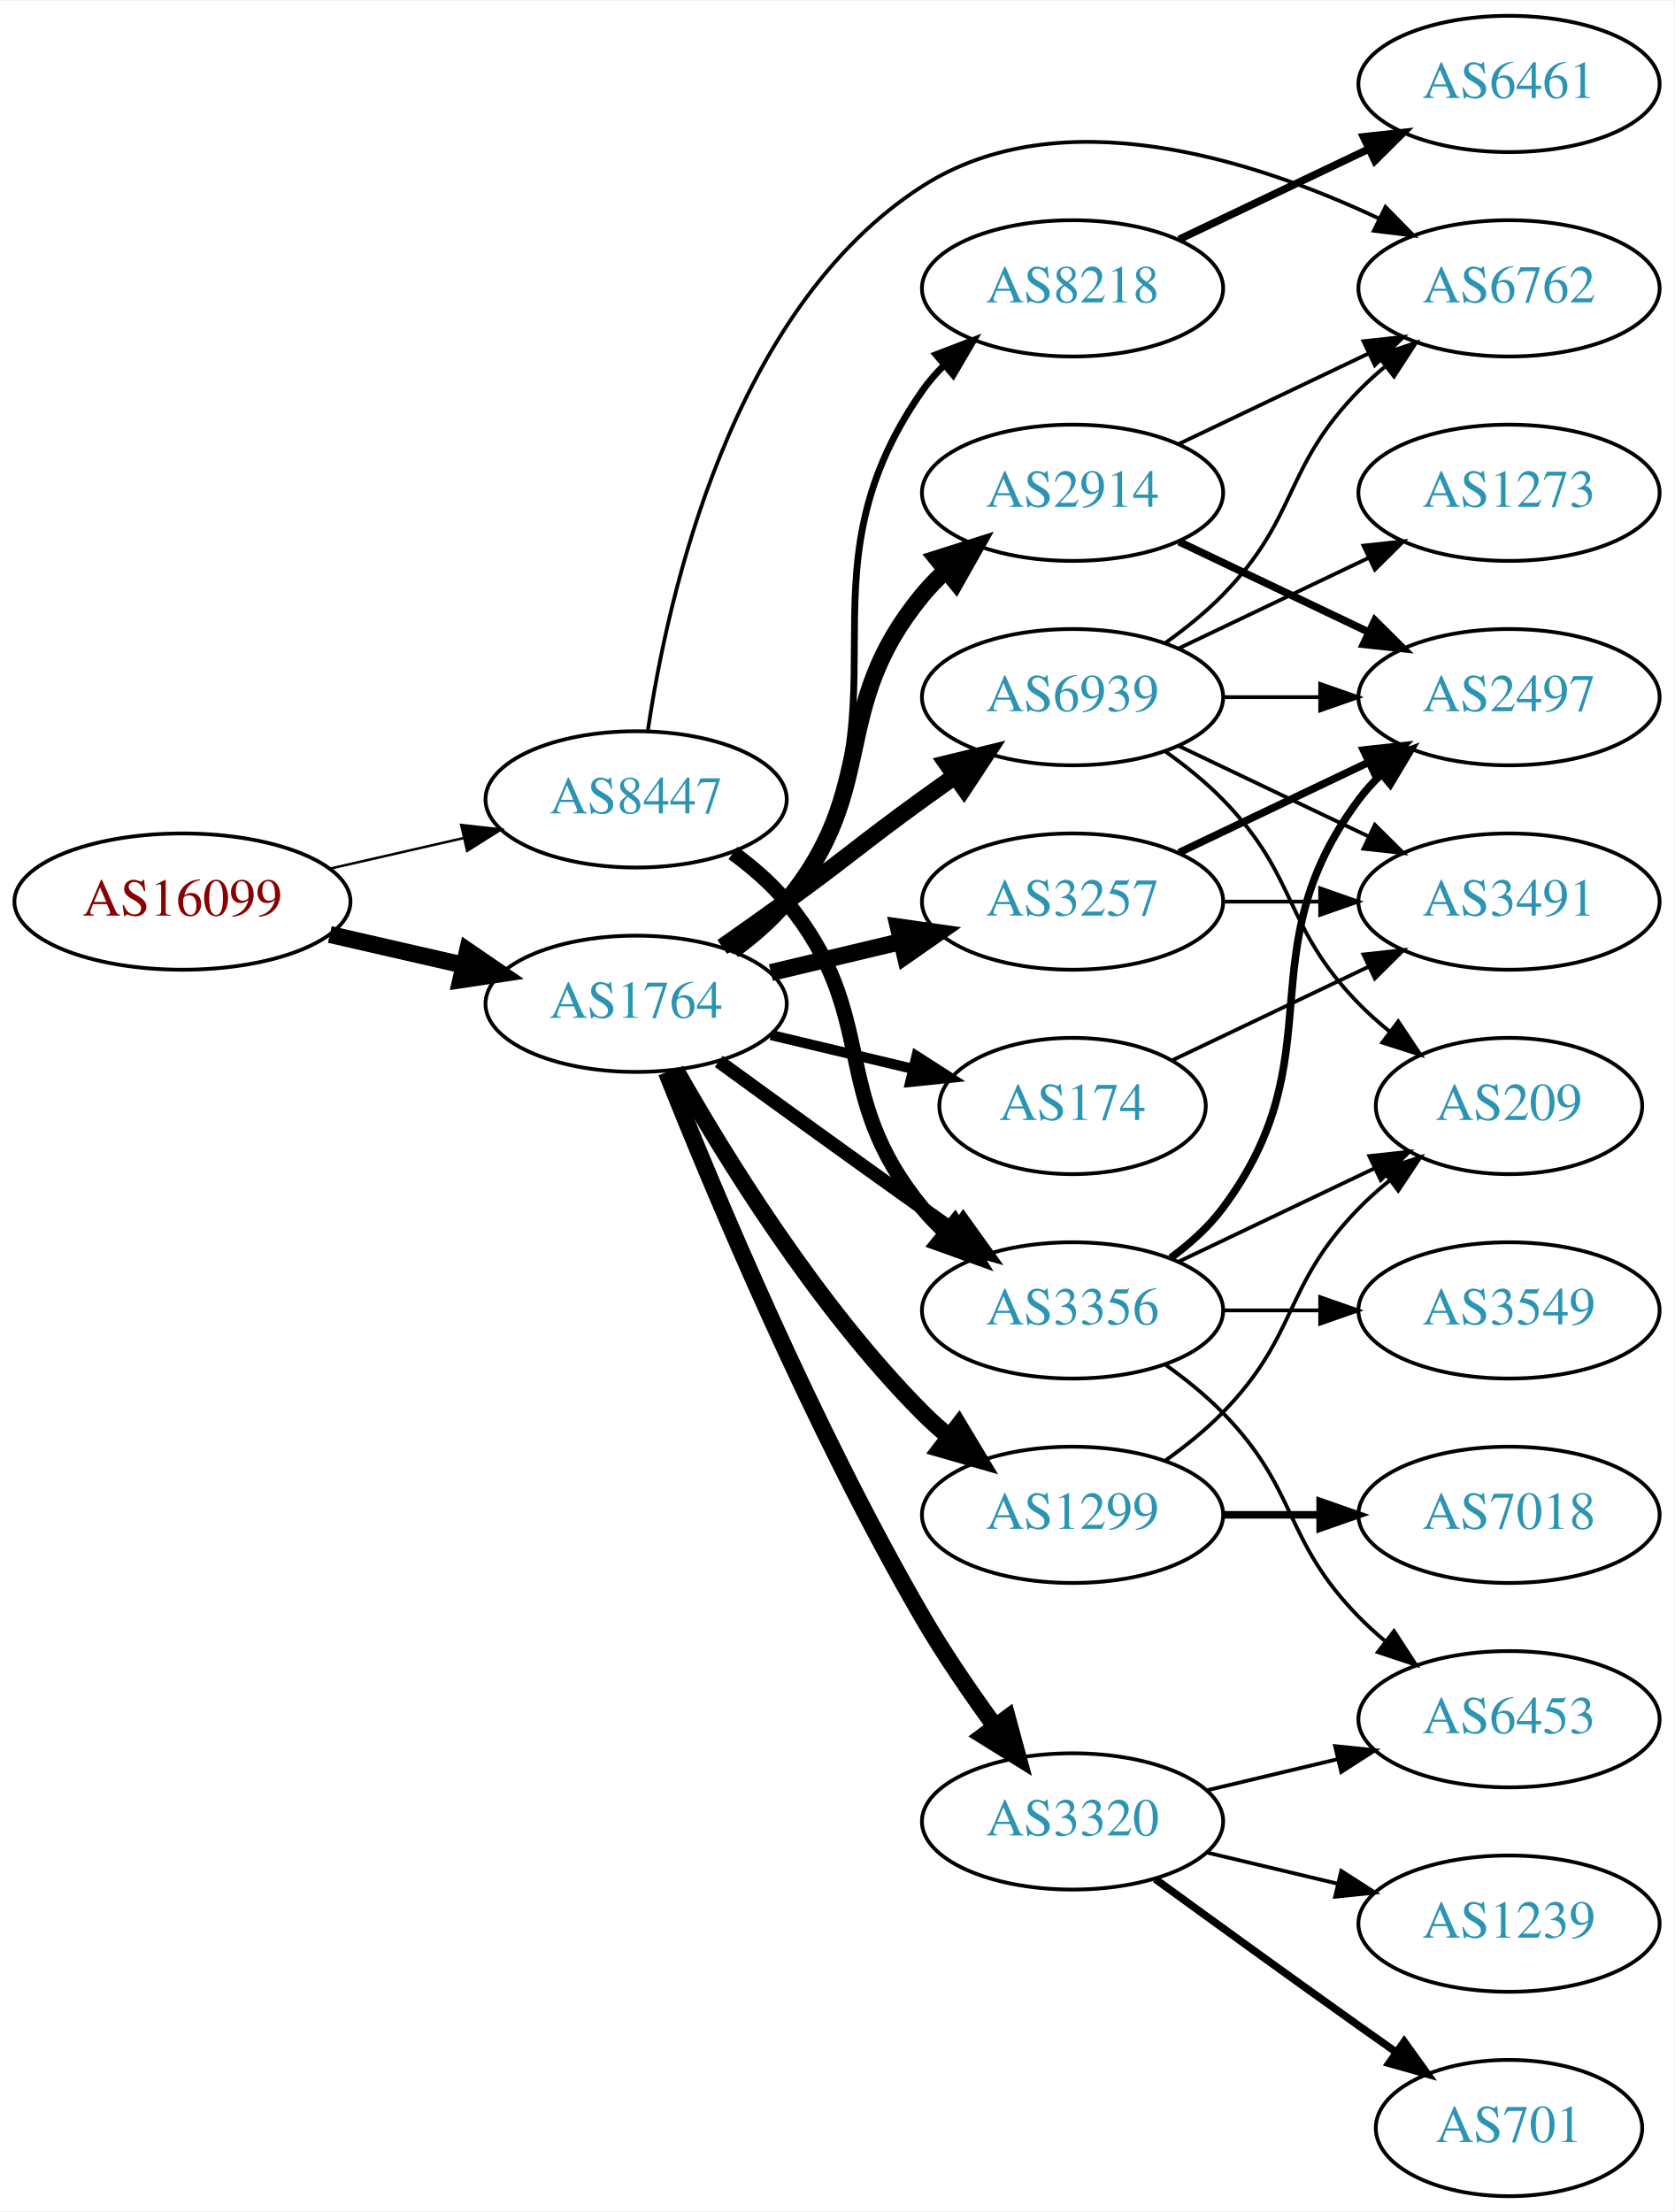
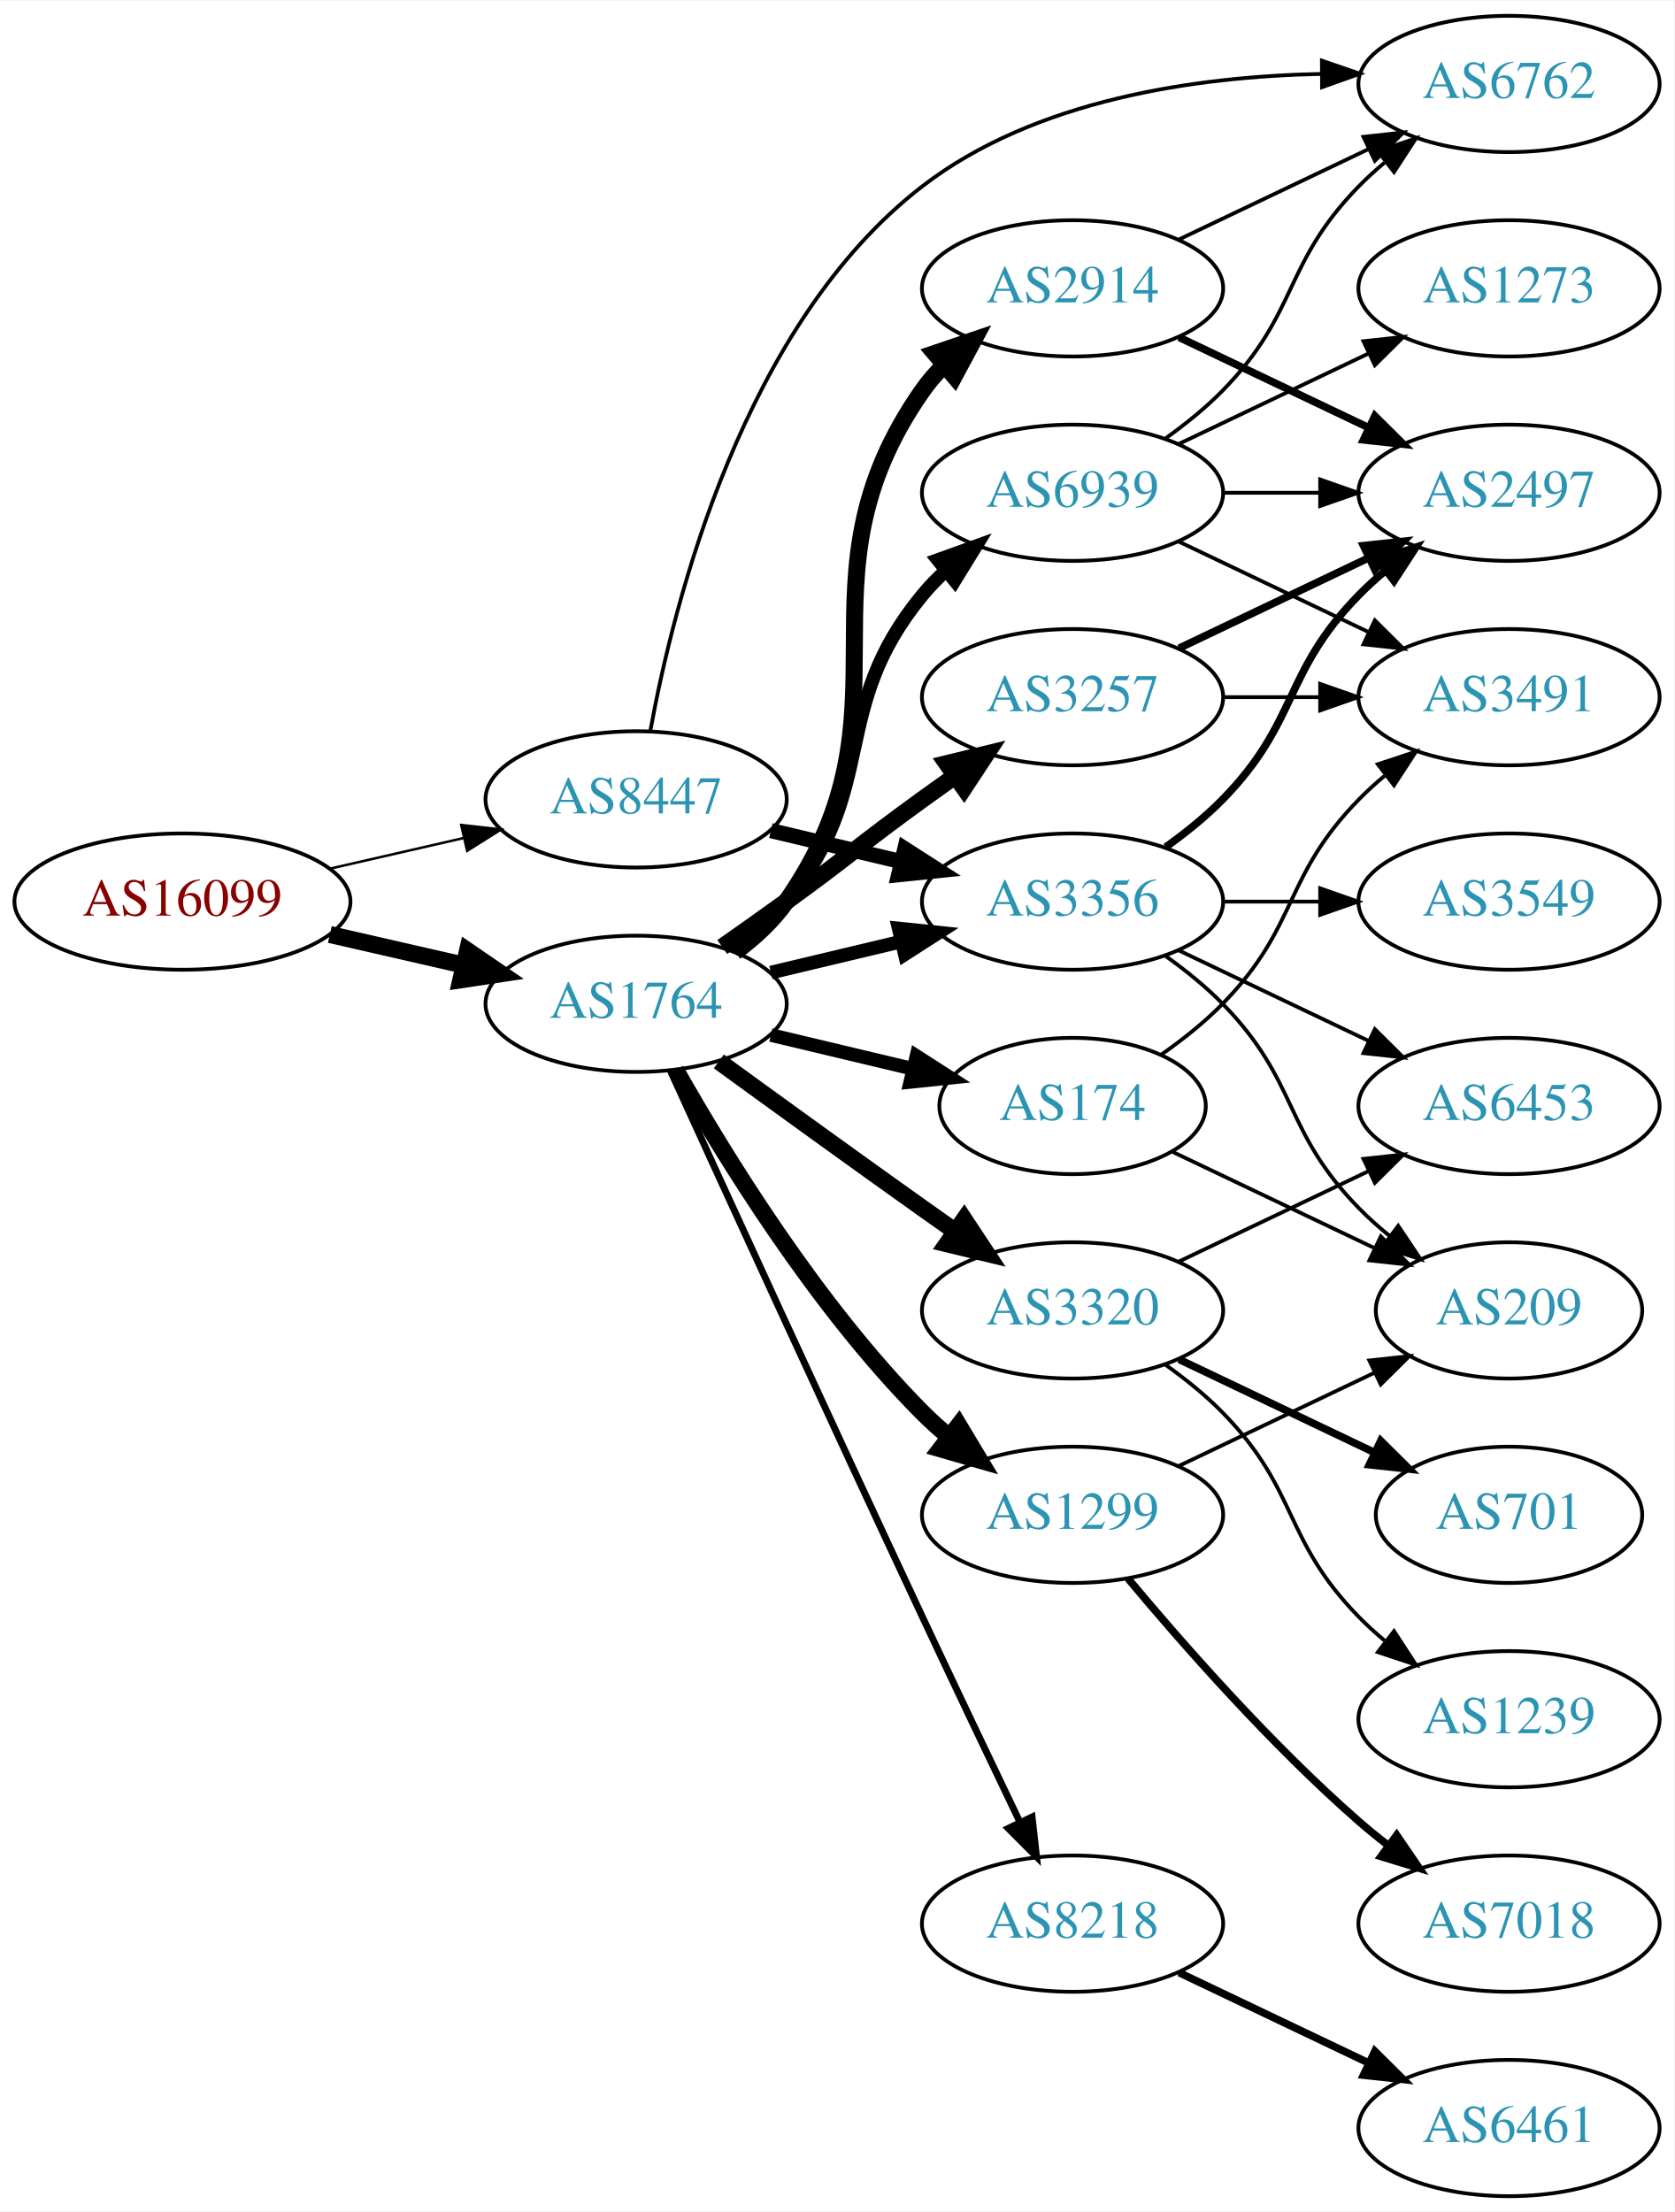
<svg xmlns="http://www.w3.org/2000/svg" xmlns:xlink="http://www.w3.org/1999/xlink" width="442pt" height="584pt" viewBox="0.00 0.00 442.27 584.00">
  <g id="graph0" class="graph" transform="scale(1 1) rotate(0) translate(4 580)">
    <polygon fill="white" stroke="none" points="-4,4 -4,-580 438.271,-580 438.271,4 -4,4" />
    <g id="node1" class="node">
      <g id="a_node1">
        <a xlink:href="/asn/16099" xlink:title="AS16099 ~ SOZVERS-NET [AT]">
          <ellipse fill="#ffffff" stroke="black" cx="44.196" cy="-342" rx="44.393" ry="18" />
          <text text-anchor="middle" x="44.196" y="-338.3" font-family="Times,serif" font-size="14.00" fill="#880000">AS16099</text>
        </a>
      </g>
    </g>
    <g id="node2" class="node">
      <g id="a_node2">
        <a xlink:href="/asn/1764" xlink:title="AS1764 ~ NEXTLAYER-AS [AT]">
          <ellipse fill="#ffffff" stroke="black" cx="164.039" cy="-315" rx="39.794" ry="18" />
          <text text-anchor="middle" x="164.039" y="-311.3" font-family="Times,serif" font-size="14.00" fill="#2c94b3">AS1764</text>
        </a>
      </g>
    </g>
    <g id="edge1" class="edge">
      <path fill="none" stroke="black" stroke-width="4.5" d="M83.131,-333.308C94.371,-330.733 106.784,-327.889 118.407,-325.226" />
      <polygon fill="black" stroke="black" stroke-width="4.5" points="119.501,-329.015 128.369,-322.943 117.742,-321.339 119.501,-329.015" />
    </g>
    <g id="node3" class="node">
      <g id="a_node3">
        <a xlink:href="/asn/8447" xlink:title="AS8447 ~ A1 Telekom Austria AG [AT]">
          <ellipse fill="#ffffff" stroke="black" cx="164.039" cy="-369" rx="39.794" ry="18" />
          <text text-anchor="middle" x="164.039" y="-365.3" font-family="Times,serif" font-size="14.00" fill="#2c94b3">AS8447</text>
        </a>
      </g>
    </g>
    <g id="edge2" class="edge">
      <path fill="none" stroke="black" stroke-width="0.662" d="M83.131,-350.692C94.371,-353.267 106.784,-356.111 118.407,-358.774" />
      <polygon fill="black" stroke="black" stroke-width="0.662" points="117.84,-362.235 128.369,-361.057 119.403,-355.412 117.84,-362.235" />
    </g>
    <g id="node4" class="node">
      <g id="a_node4">
-         <a xlink:href="/asn/8218" xlink:title="AS8218 ~ legacy Neotelecoms [FR]">
-           <ellipse fill="#ffffff" stroke="black" cx="279.332" cy="-504" rx="39.794" ry="18" />
-           <text text-anchor="middle" x="279.332" y="-500.3" font-family="Times,serif" font-size="14.00" fill="#2c94b3">AS8218</text>
-         </a>
-       </g>
-     </g>
-     <g id="edge3" class="edge">
-       <path fill="none" stroke="black" stroke-width="1.8" d="M190.198,-328.716C195.262,-332.455 200.118,-336.904 203.685,-342 239.299,-392.869 204.072,-426.131 239.685,-477 241.357,-479.389 243.313,-481.635 245.44,-483.733" />
-       <polygon fill="black" stroke="black" stroke-width="1.8" points="243.28,-486.49 253.172,-490.284 247.804,-481.149 243.28,-486.49" />
-     </g>
-     <g id="node5" class="node">
-       <g id="a_node5">
        <a xlink:href="/asn/1299" xlink:title="AS1299 ~ Telia Carrier [EU]">
          <ellipse fill="#ffffff" stroke="black" cx="279.332" cy="-180" rx="39.794" ry="18" />
          <text text-anchor="middle" x="279.332" y="-176.3" font-family="Times,serif" font-size="14.00" fill="#2c94b3">AS1299</text>
        </a>
      </g>
    </g>
-     <g id="edge4" class="edge">
+     <g id="edge3" class="edge">
      <path fill="none" stroke="black" stroke-width="4.5" d="M174.498,-297.51C187.28,-274.904 211.712,-235.114 239.685,-207 241.796,-204.879 244.092,-202.812 246.477,-200.829" />
      <polygon fill="black" stroke="black" stroke-width="4.5" points="249.259,-203.657 254.793,-194.444 244.463,-197.411 249.259,-203.657" />
    </g>
+     <g id="node5" class="node">
+       <g id="a_node5">
+         <a xlink:href="/asn/8218" xlink:title="AS8218 ~ legacy Neotelecoms [FR]">
+           <ellipse fill="#ffffff" stroke="black" cx="279.332" cy="-72" rx="39.794" ry="18" />
+           <text text-anchor="middle" x="279.332" y="-68.3" font-family="Times,serif" font-size="14.00" fill="#2c94b3">AS8218</text>
+         </a>
+       </g>
+     </g>
+     <g id="edge4" class="edge">
+       <path fill="none" stroke="black" stroke-width="1.8" d="M173.026,-297.464C186.602,-267.704 215.099,-205.43 239.685,-153 248.176,-134.892 257.868,-114.579 265.422,-98.825" />
+       <polygon fill="black" stroke="black" stroke-width="1.8" points="268.647,-100.195 269.82,-89.665 262.337,-97.165 268.647,-100.195" />
+     </g>
    <g id="node6" class="node">
      <g id="a_node6">
-         <a xlink:href="/asn/3320" xlink:title="AS3320 ~ DTAG [DE]">
-           <ellipse fill="#ffffff" stroke="black" cx="279.332" cy="-99" rx="39.794" ry="18" />
-           <text text-anchor="middle" x="279.332" y="-95.3" font-family="Times,serif" font-size="14.00" fill="#2c94b3">AS3320</text>
+         <a xlink:href="/asn/3257" xlink:title="AS3257 ~ GTT [DE]">
+           <ellipse fill="#ffffff" stroke="black" cx="279.332" cy="-396" rx="39.794" ry="18" />
+           <text text-anchor="middle" x="279.332" y="-392.3" font-family="Times,serif" font-size="14.00" fill="#2c94b3">AS3257</text>
        </a>
      </g>
    </g>
    <g id="edge5" class="edge">
-       <path fill="none" stroke="black" stroke-width="4.5" d="M172.042,-296.949C184.169,-266.43 210.587,-203.067 239.685,-153 245.392,-143.181 252.43,-132.922 258.929,-124.016" />
-       <polygon fill="black" stroke="black" stroke-width="4.5" points="262.121,-126.323 264.934,-115.95 255.804,-121.62 262.121,-126.323" />
+       <path fill="none" stroke="black" stroke-width="4.5" d="M186.796,-330.009C192.33,-333.879 198.249,-338.064 203.685,-342 219.885,-353.729 223.485,-357.271 239.685,-369 242.488,-371.029 245.42,-373.125 248.36,-375.21" />
+       <polygon fill="black" stroke="black" stroke-width="4.5" points="246.131,-378.455 256.575,-380.991 250.663,-372.015 246.131,-378.455" />
    </g>
    <g id="node7" class="node">
      <g id="a_node7">
-         <a xlink:href="/asn/3257" xlink:title="AS3257 ~ GTT [DE]">
-           <ellipse fill="#ffffff" stroke="black" cx="279.332" cy="-342" rx="39.794" ry="18" />
-           <text text-anchor="middle" x="279.332" y="-338.3" font-family="Times,serif" font-size="14.00" fill="#2c94b3">AS3257</text>
+         <a xlink:href="/asn/174" xlink:title="AS174 ~ Cogent Communications [US]">
+           <ellipse fill="#ffffff" stroke="black" cx="279.332" cy="-288" rx="35.194" ry="18" />
+           <text text-anchor="middle" x="279.332" y="-284.3" font-family="Times,serif" font-size="14.00" fill="#2c94b3">AS174</text>
        </a>
      </g>
    </g>
    <g id="edge6" class="edge">
-       <path fill="none" stroke="black" stroke-width="4.5" d="M199.646,-323.248C210.517,-325.838 222.671,-328.735 234.114,-331.462" />
-       <polygon fill="black" stroke="black" stroke-width="4.5" points="233.296,-335.315 243.936,-333.803 235.122,-327.654 233.296,-335.315" />
+       <path fill="none" stroke="black" stroke-width="3.6" d="M199.646,-306.752C211.44,-303.942 224.745,-300.771 237.013,-297.847" />
+       <polygon fill="black" stroke="black" stroke-width="3.6" points="238.101,-301.186 247.018,-295.463 236.479,-294.376 238.101,-301.186" />
    </g>
    <g id="node8" class="node">
      <g id="a_node8">
        <a xlink:href="/asn/2914" xlink:title="AS2914 ~ NTT America, Inc. [US]">
-           <ellipse fill="#ffffff" stroke="black" cx="279.332" cy="-450" rx="39.794" ry="18" />
-           <text text-anchor="middle" x="279.332" y="-446.3" font-family="Times,serif" font-size="14.00" fill="#2c94b3">AS2914</text>
+           <ellipse fill="#ffffff" stroke="black" cx="279.332" cy="-504" rx="39.794" ry="18" />
+           <text text-anchor="middle" x="279.332" y="-500.3" font-family="Times,serif" font-size="14.00" fill="#2c94b3">AS2914</text>
        </a>
      </g>
    </g>
    <g id="edge7" class="edge">
-       <path fill="none" stroke="black" stroke-width="4.5" d="M189.619,-329.156C194.714,-332.872 199.728,-337.201 203.685,-342 228.75,-372.394 214.621,-392.606 239.685,-423 241.54,-425.25 243.627,-427.396 245.846,-429.424" />
-       <polygon fill="black" stroke="black" stroke-width="4.5" points="243.506,-432.596 253.751,-435.844 248.471,-426.483 243.506,-432.596" />
+       <path fill="none" stroke="black" stroke-width="4.5" d="M190.198,-328.716C195.262,-332.455 200.118,-336.904 203.685,-342 239.299,-392.869 204.072,-426.131 239.685,-477 241.357,-479.389 243.313,-481.635 245.44,-483.733" />
+       <polygon fill="black" stroke="black" stroke-width="4.5" points="242.997,-486.824 253.172,-490.284 248.087,-480.816 242.997,-486.824" />
    </g>
    <g id="node9" class="node">
      <g id="a_node9">
-         <a xlink:href="/asn/174" xlink:title="AS174 ~ Cogent Communications [US]">
-           <ellipse fill="#ffffff" stroke="black" cx="279.332" cy="-288" rx="35.194" ry="18" />
-           <text text-anchor="middle" x="279.332" y="-284.3" font-family="Times,serif" font-size="14.00" fill="#2c94b3">AS174</text>
+         <a xlink:href="/asn/3356" xlink:title="AS3356 ~ Level 3 Parent, LLC [US]">
+           <ellipse fill="#ffffff" stroke="black" cx="279.332" cy="-342" rx="39.794" ry="18" />
+           <text text-anchor="middle" x="279.332" y="-338.3" font-family="Times,serif" font-size="14.00" fill="#2c94b3">AS3356</text>
        </a>
      </g>
    </g>
    <g id="edge8" class="edge">
-       <path fill="none" stroke="black" stroke-width="2.7" d="M199.646,-306.752C211.44,-303.942 224.745,-300.771 237.013,-297.847" />
-       <polygon fill="black" stroke="black" stroke-width="2.7" points="238.101,-301.186 247.018,-295.463 236.479,-294.376 238.101,-301.186" />
+       <path fill="none" stroke="black" stroke-width="3.6" d="M199.646,-323.248C210.517,-325.838 222.671,-328.735 234.114,-331.462" />
+       <polygon fill="black" stroke="black" stroke-width="3.6" points="233.397,-334.889 243.936,-333.803 235.02,-328.08 233.397,-334.889" />
    </g>
    <g id="node10" class="node">
      <g id="a_node10">
-         <a xlink:href="/asn/3356" xlink:title="AS3356 ~ Level 3 Parent, LLC [US]">
+         <a xlink:href="/asn/3320" xlink:title="AS3320 ~ DTAG [DE]">
          <ellipse fill="#ffffff" stroke="black" cx="279.332" cy="-234" rx="39.794" ry="18" />
-           <text text-anchor="middle" x="279.332" y="-230.3" font-family="Times,serif" font-size="14.00" fill="#2c94b3">AS3356</text>
+           <text text-anchor="middle" x="279.332" y="-230.3" font-family="Times,serif" font-size="14.00" fill="#2c94b3">AS3320</text>
        </a>
      </g>
    </g>
    <g id="edge9" class="edge">
-       <path fill="none" stroke="black" stroke-width="3.6" d="M185.887,-299.778C200.821,-288.909 221.435,-273.975 239.685,-261 242.506,-258.995 245.449,-256.915 248.397,-254.841" />
-       <polygon fill="black" stroke="black" stroke-width="3.6" points="250.443,-257.681 256.621,-249.074 246.424,-251.95 250.443,-257.681" />
+       <path fill="none" stroke="black" stroke-width="4.5" d="M185.887,-299.778C200.821,-288.909 221.435,-273.975 239.685,-261 242.506,-258.995 245.449,-256.915 248.397,-254.841" />
+       <polygon fill="black" stroke="black" stroke-width="4.5" points="250.694,-258.039 256.621,-249.074 246.173,-251.591 250.694,-258.039" />
    </g>
    <g id="node11" class="node">
      <g id="a_node11">
        <a xlink:href="/asn/6939" xlink:title="AS6939 ~ Hurricane Electric LLC [US]">
-           <ellipse fill="#ffffff" stroke="black" cx="279.332" cy="-396" rx="39.794" ry="18" />
-           <text text-anchor="middle" x="279.332" y="-392.3" font-family="Times,serif" font-size="14.00" fill="#2c94b3">AS6939</text>
+           <ellipse fill="#ffffff" stroke="black" cx="279.332" cy="-450" rx="39.794" ry="18" />
+           <text text-anchor="middle" x="279.332" y="-446.3" font-family="Times,serif" font-size="14.00" fill="#2c94b3">AS6939</text>
        </a>
      </g>
    </g>
    <g id="edge10" class="edge">
-       <path fill="none" stroke="black" stroke-width="4.5" d="M186.796,-330.009C192.33,-333.879 198.249,-338.064 203.685,-342 219.885,-353.729 223.485,-357.271 239.685,-369 242.488,-371.029 245.42,-373.125 248.36,-375.21" />
-       <polygon fill="black" stroke="black" stroke-width="4.5" points="246.131,-378.455 256.575,-380.991 250.663,-372.015 246.131,-378.455" />
+       <path fill="none" stroke="black" stroke-width="3.6" d="M189.619,-329.156C194.714,-332.872 199.728,-337.201 203.685,-342 228.75,-372.394 214.621,-392.606 239.685,-423 241.54,-425.25 243.627,-427.396 245.846,-429.424" />
+       <polygon fill="black" stroke="black" stroke-width="3.6" points="243.782,-432.256 253.751,-435.844 248.195,-426.823 243.782,-432.256" />
    </g>
    <g id="edge23" class="edge">
-       <path fill="none" stroke="black" stroke-width="4" d="M189.619,-354.844C194.714,-351.128 199.728,-346.799 203.685,-342 228.75,-311.606 214.621,-291.394 239.685,-261 241.54,-258.75 243.627,-256.604 245.846,-254.576" />
-       <polygon fill="black" stroke="black" stroke-width="4" points="248.195,-257.177 253.751,-248.156 243.782,-251.744 248.195,-257.177" />
-     </g>
-     <g id="node20" class="node">
-       <g id="a_node20">
+       <path fill="none" stroke="black" stroke-width="4" d="M199.646,-360.752C210.517,-358.162 222.671,-355.265 234.114,-352.538" />
+       <polygon fill="black" stroke="black" stroke-width="4" points="235.02,-355.92 243.936,-350.197 233.397,-349.111 235.02,-355.92" />
+     </g>
+     <g id="node17" class="node">
+       <g id="a_node17">
        <a xlink:href="/asn/6762" xlink:title="AS6762 ~ TELECOM ITALIA SPARKLE S.p.A. [IT]">
-           <ellipse fill="#ffffff" stroke="black" cx="394.625" cy="-504" rx="39.794" ry="18" />
-           <text text-anchor="middle" x="394.625" y="-500.3" font-family="Times,serif" font-size="14.00" fill="#2c94b3">AS6762</text>
-         </a>
-       </g>
-     </g>
-     <g id="edge22" class="edge">
-       <path fill="none" stroke="black" d="M167.15,-387.203C172.311,-422.276 189.091,-498.606 239.685,-531 276.186,-554.37 327.068,-538.065 360.175,-522.497" />
-       <polygon fill="black" stroke="black" points="361.999,-525.5 369.429,-517.947 358.911,-519.219 361.999,-525.5" />
+           <ellipse fill="#ffffff" stroke="black" cx="394.625" cy="-558" rx="39.794" ry="18" />
+           <text text-anchor="middle" x="394.625" y="-554.3" font-family="Times,serif" font-size="14.00" fill="#2c94b3">AS6762</text>
+         </a>
+       </g>
+     </g>
+     <g id="edge24" class="edge">
+       <path fill="none" stroke="black" d="M167.773,-386.978C173.953,-420.973 192.335,-494.53 239.685,-531 269.46,-553.933 312.079,-559.954 344.928,-560.65" />
+       <polygon fill="black" stroke="black" points="345.203,-564.152 355.221,-560.704 345.239,-557.152 345.203,-564.152" />
+     </g>
+     <g id="node15" class="node">
+       <g id="a_node15">
+         <a xlink:href="/asn/7018" xlink:title="AS7018 ~ AT&amp;T Services, Inc. [US]">
+           <ellipse fill="#ffffff" stroke="black" cx="394.625" cy="-72" rx="39.794" ry="18" />
+           <text text-anchor="middle" x="394.625" y="-68.3" font-family="Times,serif" font-size="14.00" fill="#2c94b3">AS7018</text>
+         </a>
+       </g>
+     </g>
+     <g id="edge14" class="edge">
+       <path fill="none" stroke="black" stroke-width="2" d="M293.962,-163.183C308.244,-146.071 331.791,-119.255 354.978,-99 357.444,-96.846 360.082,-94.706 362.78,-92.628" />
+       <polygon fill="black" stroke="black" stroke-width="2" points="364.953,-95.375 370.934,-86.63 360.805,-89.736 364.953,-95.375" />
+     </g>
+     <g id="node16" class="node">
+       <g id="a_node16">
+         <a xlink:href="/asn/209" xlink:title="AS209 ~ CenturyLink Communications, LLC [US]">
+           <ellipse fill="#ffffff" stroke="black" cx="394.625" cy="-234" rx="35.194" ry="18" />
+           <text text-anchor="middle" x="394.625" y="-230.3" font-family="Times,serif" font-size="14.00" fill="#2c94b3">AS209</text>
+         </a>
+       </g>
+     </g>
+     <g id="edge15" class="edge">
+       <path fill="none" stroke="black" d="M307.468,-192.934C322.9,-200.29 342.385,-209.577 358.92,-217.459" />
+       <polygon fill="black" stroke="black" points="357.729,-220.768 368.262,-221.911 360.741,-214.449 357.729,-220.768" />
    </g>
    <g id="node12" class="node">
      <g id="a_node12">
        <a xlink:href="/asn/6461" xlink:title="AS6461 ~ Zayo Bandwidth [US]">
-           <ellipse fill="#ffffff" stroke="black" cx="394.625" cy="-558" rx="39.794" ry="18" />
-           <text text-anchor="middle" x="394.625" y="-554.3" font-family="Times,serif" font-size="14.00" fill="#2c94b3">AS6461</text>
+           <ellipse fill="#ffffff" stroke="black" cx="394.625" cy="-18" rx="39.794" ry="18" />
+           <text text-anchor="middle" x="394.625" y="-14.3" font-family="Times,serif" font-size="14.00" fill="#2c94b3">AS6461</text>
        </a>
      </g>
    </g>
    <g id="edge11" class="edge">
-       <path fill="none" stroke="black" stroke-width="2" d="M307.468,-516.934C322.462,-524.081 341.283,-533.052 357.506,-540.785" />
-       <polygon fill="black" stroke="black" stroke-width="2" points="356.177,-544.028 366.71,-545.171 359.188,-537.709 356.177,-544.028" />
+       <path fill="none" stroke="black" stroke-width="2" d="M307.468,-59.066C322.462,-51.919 341.283,-42.948 357.506,-35.215" />
+       <polygon fill="black" stroke="black" stroke-width="2" points="359.188,-38.291 366.71,-30.829 356.177,-31.972 359.188,-38.291" />
    </g>
    <g id="node13" class="node">
      <g id="a_node13">
-         <a xlink:href="/asn/7018" xlink:title="AS7018 ~ AT&amp;T Services, Inc. [US]">
-           <ellipse fill="#ffffff" stroke="black" cx="394.625" cy="-180" rx="39.794" ry="18" />
-           <text text-anchor="middle" x="394.625" y="-176.3" font-family="Times,serif" font-size="14.00" fill="#2c94b3">AS7018</text>
+         <a xlink:href="/asn/2497" xlink:title="AS2497 ~ Internet Initiative Japan Inc. [JP]">
+           <ellipse fill="#ffffff" stroke="black" cx="394.625" cy="-450" rx="39.794" ry="18" />
+           <text text-anchor="middle" x="394.625" y="-446.3" font-family="Times,serif" font-size="14.00" fill="#2c94b3">AS2497</text>
        </a>
      </g>
    </g>
    <g id="edge12" class="edge">
-       <path fill="none" stroke="black" stroke-width="2" d="M319.004,-180C327.207,-180 335.971,-180 344.503,-180" />
-       <polygon fill="black" stroke="black" stroke-width="2" points="344.742,-183.5 354.742,-180 344.742,-176.5 344.742,-183.5" />
+       <path fill="none" stroke="black" stroke-width="2" d="M307.468,-408.934C322.462,-416.081 341.283,-425.052 357.506,-432.785" />
+       <polygon fill="black" stroke="black" stroke-width="2" points="356.177,-436.028 366.71,-437.171 359.188,-429.709 356.177,-436.028" />
    </g>
    <g id="node14" class="node">
      <g id="a_node14">
-         <a xlink:href="/asn/209" xlink:title="AS209 ~ CenturyLink Communications, LLC [US]">
-           <ellipse fill="#ffffff" stroke="black" cx="394.625" cy="-288" rx="35.194" ry="18" />
-           <text text-anchor="middle" x="394.625" y="-284.3" font-family="Times,serif" font-size="14.00" fill="#2c94b3">AS209</text>
+         <a xlink:href="/asn/3491" xlink:title="AS3491 ~ PCCW Global, Inc. [US]">
+           <ellipse fill="#ffffff" stroke="black" cx="394.625" cy="-396" rx="39.794" ry="18" />
+           <text text-anchor="middle" x="394.625" y="-392.3" font-family="Times,serif" font-size="14.00" fill="#2c94b3">AS3491</text>
        </a>
      </g>
    </g>
    <g id="edge13" class="edge">
-       <path fill="none" stroke="black" d="M303.926,-194.389C309.182,-198.148 314.513,-202.437 318.978,-207 339.151,-227.617 334.806,-240.383 354.978,-261 357.457,-263.534 360.204,-265.983 363.056,-268.304" />
-       <polygon fill="black" stroke="black" points="361.148,-271.248 371.242,-274.468 365.359,-265.657 361.148,-271.248" />
-     </g>
-     <g id="node15" class="node">
-       <g id="a_node15">
-         <a xlink:href="/asn/701" xlink:title="AS701 ~ UUNET [US]">
-           <ellipse fill="#ffffff" stroke="black" cx="394.625" cy="-18" rx="35.194" ry="18" />
-           <text text-anchor="middle" x="394.625" y="-14.3" font-family="Times,serif" font-size="14.00" fill="#2c94b3">AS701</text>
-         </a>
-       </g>
-     </g>
-     <g id="edge14" class="edge">
-       <path fill="none" stroke="black" stroke-width="2" d="M301.18,-83.778C316.114,-72.909 336.727,-57.975 354.978,-45 358.188,-42.718 361.557,-40.339 364.912,-37.982" />
-       <polygon fill="black" stroke="black" stroke-width="2" points="366.94,-40.834 373.123,-32.23 362.924,-35.101 366.94,-40.834" />
-     </g>
-     <g id="node16" class="node">
-       <g id="a_node16">
-         <a xlink:href="/asn/1239" xlink:title="AS1239 ~ Sprint [US]">
-           <ellipse fill="#ffffff" stroke="black" cx="394.625" cy="-72" rx="39.794" ry="18" />
-           <text text-anchor="middle" x="394.625" y="-68.3" font-family="Times,serif" font-size="14.00" fill="#2c94b3">AS1239</text>
-         </a>
-       </g>
-     </g>
-     <g id="edge15" class="edge">
-       <path fill="none" stroke="black" d="M314.939,-90.752C325.81,-88.162 337.964,-85.265 349.407,-82.538" />
-       <polygon fill="black" stroke="black" points="350.313,-85.92 359.229,-80.197 348.69,-79.111 350.313,-85.92" />
-     </g>
-     <g id="node17" class="node">
-       <g id="a_node17">
+       <path fill="none" stroke="black" d="M319.004,-396C327.207,-396 335.971,-396 344.503,-396" />
+       <polygon fill="black" stroke="black" points="344.742,-399.5 354.742,-396 344.742,-392.5 344.742,-399.5" />
+     </g>
+     <g id="edge18" class="edge">
+       <path fill="none" stroke="black" d="M302.714,-301.532C308.356,-305.49 314.17,-310.086 318.978,-315 339.151,-335.617 334.806,-348.383 354.978,-369 357.071,-371.139 359.354,-373.218 361.731,-375.21" />
+       <polygon fill="black" stroke="black" points="359.974,-378.275 370.031,-381.611 364.249,-372.732 359.974,-378.275" />
+     </g>
+     <g id="edge19" class="edge">
+       <path fill="none" stroke="black" d="M305.757,-275.881C321.5,-268.378 341.922,-258.644 359.115,-250.449" />
+       <polygon fill="black" stroke="black" points="360.763,-253.54 368.284,-246.078 357.751,-247.221 360.763,-253.54" />
+     </g>
+     <g id="edge16" class="edge">
+       <path fill="none" stroke="black" stroke-width="2" d="M307.468,-491.066C322.462,-483.919 341.283,-474.948 357.506,-467.215" />
+       <polygon fill="black" stroke="black" stroke-width="2" points="359.188,-470.291 366.71,-462.829 356.177,-463.972 359.188,-470.291" />
+     </g>
+     <g id="edge17" class="edge">
+       <path fill="none" stroke="black" d="M307.468,-516.934C322.462,-524.081 341.283,-533.052 357.506,-540.785" />
+       <polygon fill="black" stroke="black" points="356.177,-544.028 366.71,-545.171 359.188,-537.709 356.177,-544.028" />
+     </g>
+     <g id="edge25" class="edge">
+       <path fill="none" stroke="black" stroke-width="2" d="M303.926,-356.389C309.182,-360.148 314.513,-364.437 318.978,-369 339.151,-389.617 334.806,-402.383 354.978,-423 357.071,-425.139 359.354,-427.218 361.731,-429.21" />
+       <polygon fill="black" stroke="black" stroke-width="2" points="359.974,-432.275 370.031,-435.611 364.249,-426.732 359.974,-432.275" />
+     </g>
+     <g id="edge28" class="edge">
+       <path fill="none" stroke="black" d="M303.926,-327.611C309.182,-323.852 314.513,-319.563 318.978,-315 339.151,-294.383 334.806,-281.617 354.978,-261 357.457,-258.466 360.204,-256.017 363.056,-253.696" />
+       <polygon fill="black" stroke="black" points="365.359,-256.343 371.242,-247.532 361.148,-250.752 365.359,-256.343" />
+     </g>
+     <g id="node20" class="node">
+       <g id="a_node20">
        <a xlink:href="/asn/6453" xlink:title="AS6453 ~ TATA COMMUNICATIONS (AMERICA) INC [US]">
-           <ellipse fill="#ffffff" stroke="black" cx="394.625" cy="-126" rx="39.794" ry="18" />
-           <text text-anchor="middle" x="394.625" y="-122.3" font-family="Times,serif" font-size="14.00" fill="#2c94b3">AS6453</text>
-         </a>
-       </g>
-     </g>
-     <g id="edge16" class="edge">
-       <path fill="none" stroke="black" d="M314.939,-107.248C325.81,-109.838 337.964,-112.735 349.407,-115.462" />
-       <polygon fill="black" stroke="black" points="348.69,-118.889 359.229,-117.803 350.313,-112.08 348.69,-118.889" />
-     </g>
-     <g id="node18" class="node">
-       <g id="a_node18">
-         <a xlink:href="/asn/3491" xlink:title="AS3491 ~ PCCW Global, Inc. [US]">
-           <ellipse fill="#ffffff" stroke="black" cx="394.625" cy="-342" rx="39.794" ry="18" />
-           <text text-anchor="middle" x="394.625" y="-338.3" font-family="Times,serif" font-size="14.00" fill="#2c94b3">AS3491</text>
-         </a>
-       </g>
-     </g>
-     <g id="edge17" class="edge">
-       <path fill="none" stroke="black" d="M319.004,-342C327.207,-342 335.971,-342 344.503,-342" />
-       <polygon fill="black" stroke="black" points="344.742,-345.5 354.742,-342 344.742,-338.5 344.742,-345.5" />
-     </g>
-     <g id="node19" class="node">
-       <g id="a_node19">
-         <a xlink:href="/asn/2497" xlink:title="AS2497 ~ Internet Initiative Japan Inc. [JP]">
-           <ellipse fill="#ffffff" stroke="black" cx="394.625" cy="-396" rx="39.794" ry="18" />
-           <text text-anchor="middle" x="394.625" y="-392.3" font-family="Times,serif" font-size="14.00" fill="#2c94b3">AS2497</text>
-         </a>
-       </g>
-     </g>
-     <g id="edge18" class="edge">
-       <path fill="none" stroke="black" stroke-width="2" d="M307.468,-354.934C322.462,-362.081 341.283,-371.052 357.506,-378.785" />
-       <polygon fill="black" stroke="black" stroke-width="2" points="356.177,-382.028 366.71,-383.171 359.188,-375.709 356.177,-382.028" />
-     </g>
-     <g id="edge19" class="edge">
-       <path fill="none" stroke="black" stroke-width="2" d="M307.468,-437.066C322.462,-429.919 341.283,-420.948 357.506,-413.215" />
-       <polygon fill="black" stroke="black" stroke-width="2" points="359.188,-416.291 366.71,-408.829 356.177,-409.972 359.188,-416.291" />
-     </g>
-     <g id="edge20" class="edge">
-       <path fill="none" stroke="black" d="M307.468,-462.934C322.462,-470.081 341.283,-479.052 357.506,-486.785" />
-       <polygon fill="black" stroke="black" points="356.177,-490.028 366.71,-491.171 359.188,-483.709 356.177,-490.028" />
-     </g>
-     <g id="edge21" class="edge">
-       <path fill="none" stroke="black" d="M305.757,-300.119C321.059,-307.413 340.783,-316.814 357.665,-324.86" />
-       <polygon fill="black" stroke="black" points="356.172,-328.026 366.705,-329.169 359.184,-321.707 356.172,-328.026" />
-     </g>
-     <g id="edge27" class="edge">
-       <path fill="none" stroke="black" d="M307.468,-246.934C322.9,-254.29 342.385,-263.577 358.92,-271.459" />
-       <polygon fill="black" stroke="black" points="357.729,-274.768 368.262,-275.911 360.741,-268.449 357.729,-274.768" />
+           <ellipse fill="#ffffff" stroke="black" cx="394.625" cy="-288" rx="39.794" ry="18" />
+           <text text-anchor="middle" x="394.625" y="-284.3" font-family="Times,serif" font-size="14.00" fill="#2c94b3">AS6453</text>
+         </a>
+       </g>
    </g>
    <g id="edge26" class="edge">
-       <path fill="none" stroke="black" d="M303.926,-219.611C309.182,-215.852 314.513,-211.563 318.978,-207 339.151,-186.383 334.806,-173.617 354.978,-153 357.071,-150.861 359.354,-148.782 361.731,-146.79" />
-       <polygon fill="black" stroke="black" points="364.249,-149.268 370.031,-140.389 359.974,-143.725 364.249,-149.268" />
-     </g>
-     <g id="edge25" class="edge">
-       <path fill="none" stroke="black" stroke-width="2" d="M305.262,-247.882C310.338,-251.611 315.256,-256.016 318.978,-261 349.249,-301.542 324.707,-328.458 354.978,-369 356.723,-371.336 358.73,-373.545 360.893,-375.617" />
-       <polygon fill="black" stroke="black" stroke-width="2" points="358.771,-378.405 368.694,-382.118 363.253,-373.027 358.771,-378.405" />
+       <path fill="none" stroke="black" d="M307.468,-329.066C322.462,-321.919 341.283,-312.948 357.506,-305.215" />
+       <polygon fill="black" stroke="black" points="359.188,-308.291 366.71,-300.829 356.177,-301.972 359.188,-308.291" />
    </g>
    <g id="node21" class="node">
      <g id="a_node21">
        <a xlink:href="/asn/3549" xlink:title="AS3549 ~ Level 3 Parent, LLC [US]">
-           <ellipse fill="#ffffff" stroke="black" cx="394.625" cy="-234" rx="39.794" ry="18" />
-           <text text-anchor="middle" x="394.625" y="-230.3" font-family="Times,serif" font-size="14.00" fill="#2c94b3">AS3549</text>
-         </a>
-       </g>
-     </g>
-     <g id="edge24" class="edge">
-       <path fill="none" stroke="black" d="M319.004,-234C327.207,-234 335.971,-234 344.503,-234" />
-       <polygon fill="black" stroke="black" points="344.742,-237.5 354.742,-234 344.742,-230.5 344.742,-237.5" />
+           <ellipse fill="#ffffff" stroke="black" cx="394.625" cy="-342" rx="39.794" ry="18" />
+           <text text-anchor="middle" x="394.625" y="-338.3" font-family="Times,serif" font-size="14.00" fill="#2c94b3">AS3549</text>
+         </a>
+       </g>
+     </g>
+     <g id="edge27" class="edge">
+       <path fill="none" stroke="black" d="M319.004,-342C327.207,-342 335.971,-342 344.503,-342" />
+       <polygon fill="black" stroke="black" points="344.742,-345.5 354.742,-342 344.742,-338.5 344.742,-345.5" />
+     </g>
+     <g id="node18" class="node">
+       <g id="a_node18">
+         <a xlink:href="/asn/701" xlink:title="AS701 ~ UUNET [US]">
+           <ellipse fill="#ffffff" stroke="black" cx="394.625" cy="-180" rx="35.194" ry="18" />
+           <text text-anchor="middle" x="394.625" y="-176.3" font-family="Times,serif" font-size="14.00" fill="#2c94b3">AS701</text>
+         </a>
+       </g>
+     </g>
+     <g id="edge20" class="edge">
+       <path fill="none" stroke="black" stroke-width="2" d="M307.468,-221.066C322.9,-213.71 342.385,-204.423 358.92,-196.541" />
+       <polygon fill="black" stroke="black" stroke-width="2" points="360.741,-199.551 368.262,-192.089 357.729,-193.232 360.741,-199.551" />
+     </g>
+     <g id="node19" class="node">
+       <g id="a_node19">
+         <a xlink:href="/asn/1239" xlink:title="AS1239 ~ Sprint [US]">
+           <ellipse fill="#ffffff" stroke="black" cx="394.625" cy="-126" rx="39.794" ry="18" />
+           <text text-anchor="middle" x="394.625" y="-122.3" font-family="Times,serif" font-size="14.00" fill="#2c94b3">AS1239</text>
+         </a>
+       </g>
+     </g>
+     <g id="edge21" class="edge">
+       <path fill="none" stroke="black" d="M303.926,-219.611C309.182,-215.852 314.513,-211.563 318.978,-207 339.151,-186.383 334.806,-173.617 354.978,-153 357.071,-150.861 359.354,-148.782 361.731,-146.79" />
+       <polygon fill="black" stroke="black" points="364.249,-149.268 370.031,-140.389 359.974,-143.725 364.249,-149.268" />
+     </g>
+     <g id="edge22" class="edge">
+       <path fill="none" stroke="black" d="M307.468,-246.934C322.462,-254.081 341.283,-263.052 357.506,-270.785" />
+       <polygon fill="black" stroke="black" points="356.177,-274.028 366.71,-275.171 359.188,-267.709 356.177,-274.028" />
+     </g>
+     <g id="edge30" class="edge">
+       <path fill="none" stroke="black" d="M319.004,-450C327.207,-450 335.971,-450 344.503,-450" />
+       <polygon fill="black" stroke="black" points="344.742,-453.5 354.742,-450 344.742,-446.5 344.742,-453.5" />
+     </g>
+     <g id="edge29" class="edge">
+       <path fill="none" stroke="black" d="M307.468,-437.066C322.462,-429.919 341.283,-420.948 357.506,-413.215" />
+       <polygon fill="black" stroke="black" points="359.188,-416.291 366.71,-408.829 356.177,-409.972 359.188,-416.291" />
    </g>
    <g id="edge31" class="edge">
-       <path fill="none" stroke="black" d="M303.926,-381.611C309.182,-377.852 314.513,-373.563 318.978,-369 339.151,-348.383 334.806,-335.617 354.978,-315 357.457,-312.466 360.204,-310.017 363.056,-307.696" />
-       <polygon fill="black" stroke="black" points="365.359,-310.343 371.242,-301.532 361.148,-304.752 365.359,-310.343" />
-     </g>
-     <g id="edge30" class="edge">
-       <path fill="none" stroke="black" d="M307.468,-383.066C322.462,-375.919 341.283,-366.948 357.506,-359.215" />
-       <polygon fill="black" stroke="black" points="359.188,-362.291 366.71,-354.829 356.177,-355.972 359.188,-362.291" />
-     </g>
-     <g id="edge29" class="edge">
-       <path fill="none" stroke="black" d="M319.004,-396C327.207,-396 335.971,-396 344.503,-396" />
-       <polygon fill="black" stroke="black" points="344.742,-399.5 354.742,-396 344.742,-392.5 344.742,-399.5" />
-     </g>
-     <g id="edge32" class="edge">
-       <path fill="none" stroke="black" d="M303.926,-410.389C309.182,-414.148 314.513,-418.437 318.978,-423 339.151,-443.617 334.806,-456.383 354.978,-477 357.071,-479.139 359.354,-481.218 361.731,-483.21" />
-       <polygon fill="black" stroke="black" points="359.974,-486.275 370.031,-489.611 364.249,-480.732 359.974,-486.275" />
+       <path fill="none" stroke="black" d="M303.926,-464.389C309.182,-468.148 314.513,-472.437 318.978,-477 339.151,-497.617 334.806,-510.383 354.978,-531 357.071,-533.139 359.354,-535.218 361.731,-537.21" />
+       <polygon fill="black" stroke="black" points="359.974,-540.275 370.031,-543.611 364.249,-534.732 359.974,-540.275" />
    </g>
    <g id="node22" class="node">
      <g id="a_node22">
        <a xlink:href="/asn/1273" xlink:title="AS1273 ~ Vodafone Group PLC [EU]">
-           <ellipse fill="#ffffff" stroke="black" cx="394.625" cy="-450" rx="39.794" ry="18" />
-           <text text-anchor="middle" x="394.625" y="-446.3" font-family="Times,serif" font-size="14.00" fill="#2c94b3">AS1273</text>
-         </a>
-       </g>
-     </g>
-     <g id="edge28" class="edge">
-       <path fill="none" stroke="black" d="M307.468,-408.934C322.462,-416.081 341.283,-425.052 357.506,-432.785" />
-       <polygon fill="black" stroke="black" points="356.177,-436.028 366.71,-437.171 359.188,-429.709 356.177,-436.028" />
+           <ellipse fill="#ffffff" stroke="black" cx="394.625" cy="-504" rx="39.794" ry="18" />
+           <text text-anchor="middle" x="394.625" y="-500.3" font-family="Times,serif" font-size="14.00" fill="#2c94b3">AS1273</text>
+         </a>
+       </g>
+     </g>
+     <g id="edge32" class="edge">
+       <path fill="none" stroke="black" d="M307.468,-462.934C322.462,-470.081 341.283,-479.052 357.506,-486.785" />
+       <polygon fill="black" stroke="black" points="356.177,-490.028 366.71,-491.171 359.188,-483.709 356.177,-490.028" />
    </g>
  </g>
</svg>
